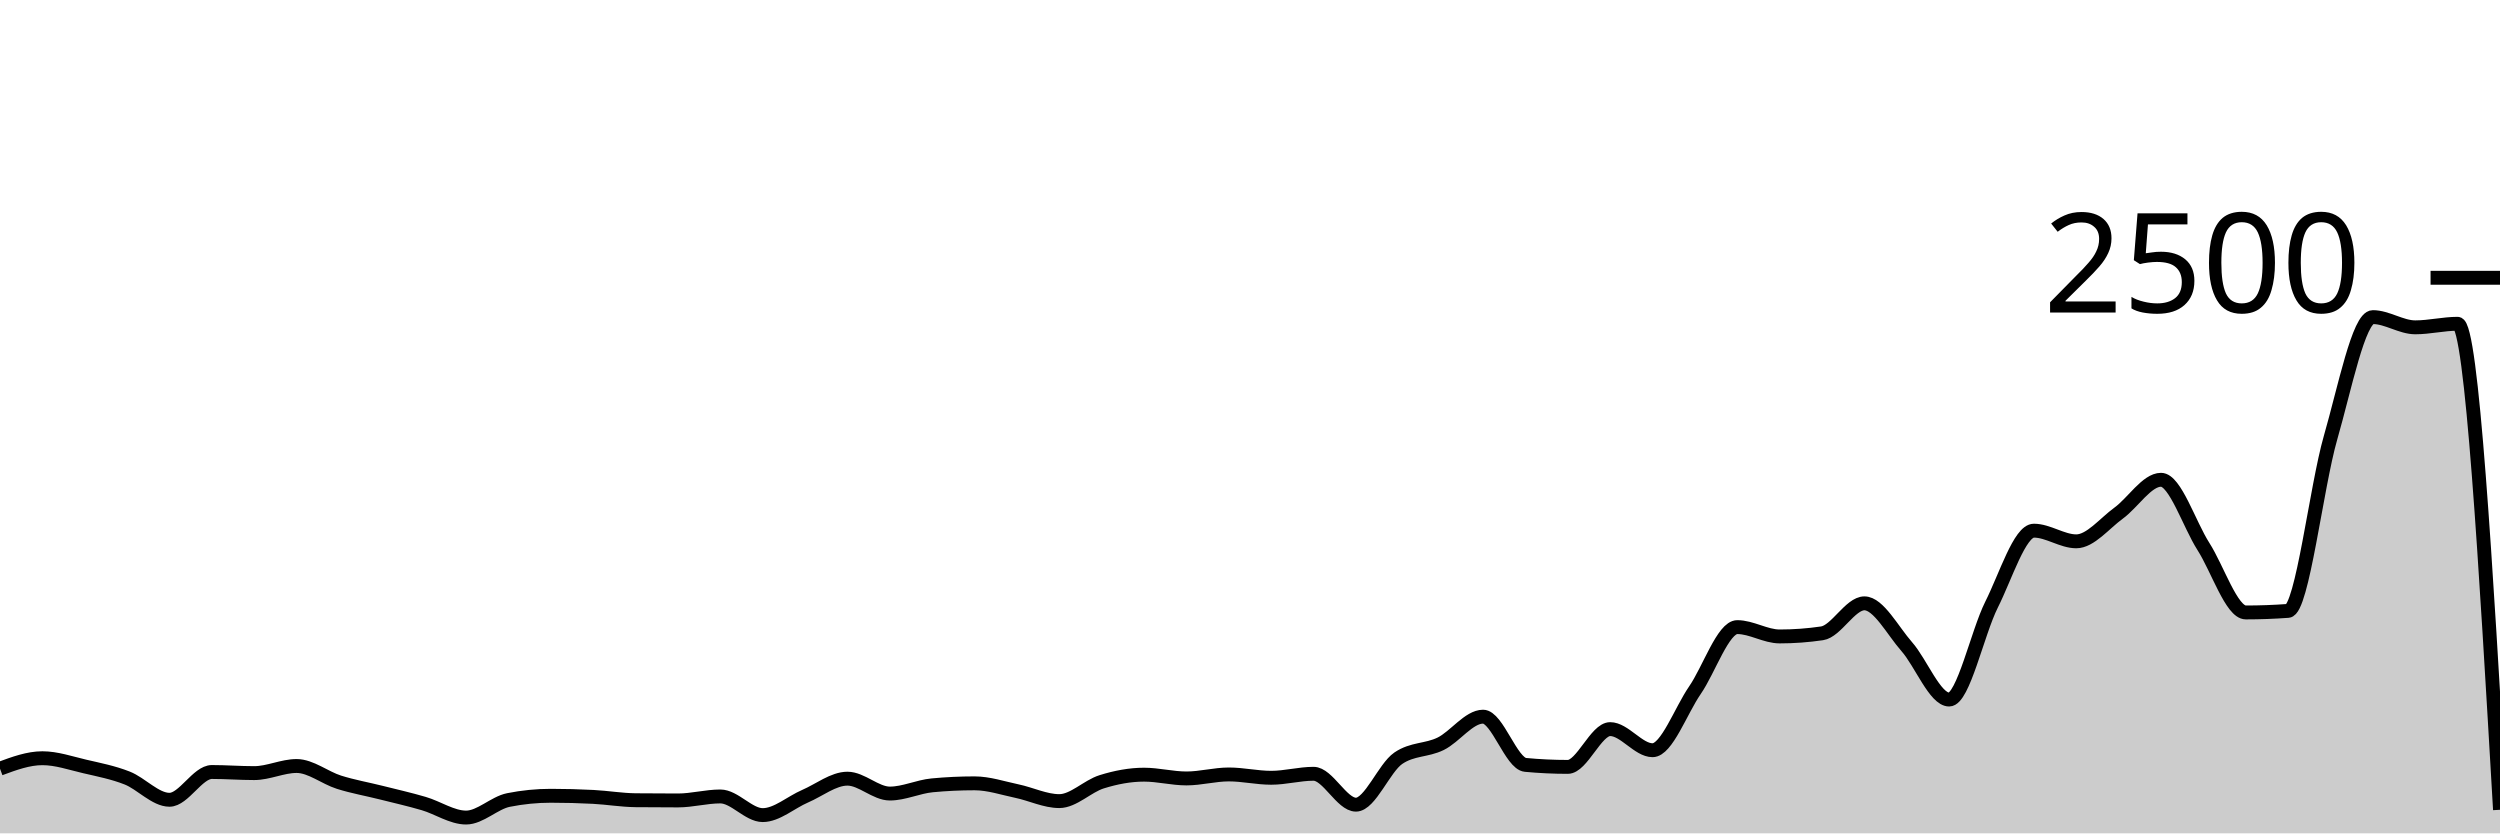
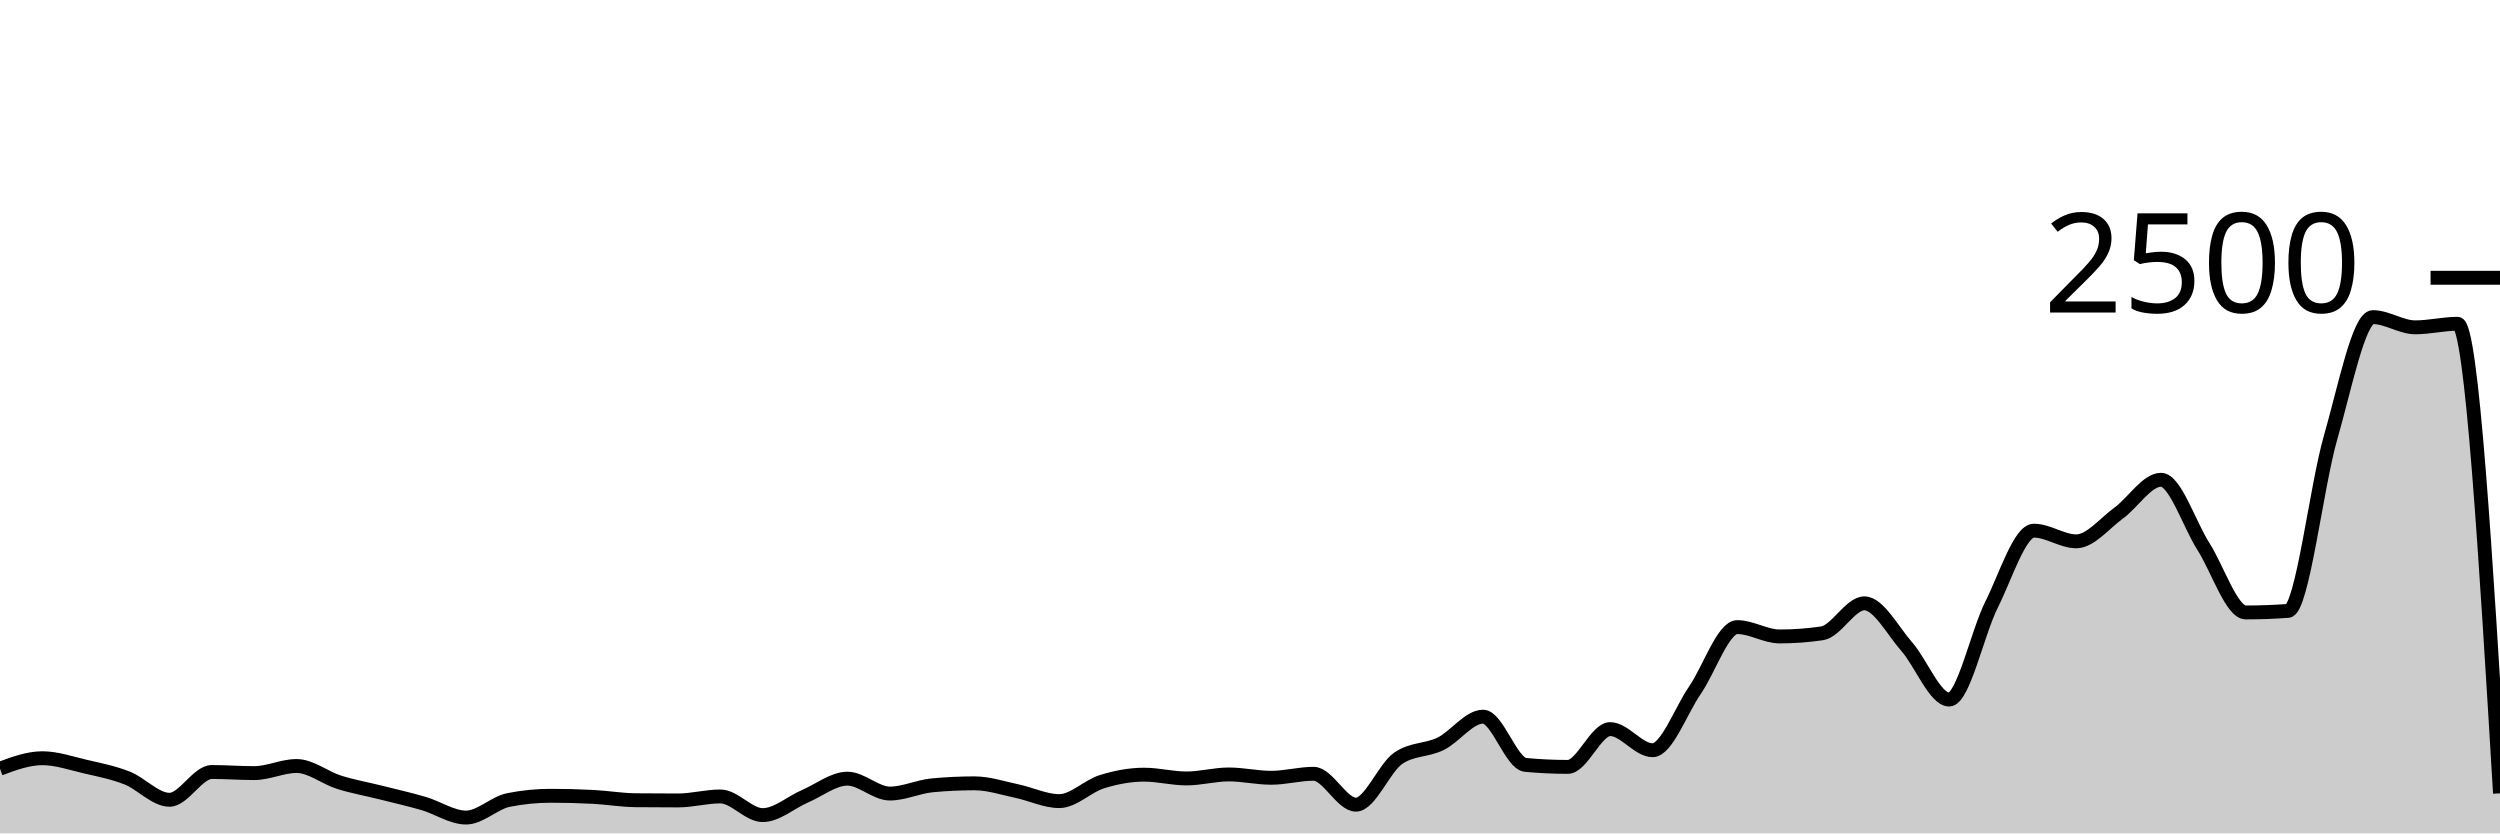
<svg xmlns="http://www.w3.org/2000/svg" viewBox="0 0 180 60">
  <g transform="translate(0,20)">
-     <path class="area" fill="rgba(0, 0, 0, 0.2)" d="M0,35.344C1.017,34.968,2.034,34.592,3.051,34.592C4.068,34.592,5.085,34.947,6.102,35.184C7.119,35.421,8.136,35.616,9.153,36.016C10.169,36.416,11.186,37.584,12.203,37.584C13.22,37.584,14.237,35.584,15.254,35.584C16.271,35.584,17.288,35.664,18.305,35.664C19.322,35.664,20.339,35.152,21.356,35.152C22.373,35.152,23.39,36,24.407,36.32C25.424,36.64,26.441,36.816,27.458,37.072C28.475,37.328,29.492,37.557,30.508,37.856C31.525,38.155,32.542,38.864,33.559,38.864C34.576,38.864,35.593,37.803,36.61,37.6C37.627,37.397,38.644,37.296,39.661,37.296C40.678,37.296,41.695,37.323,42.712,37.376C43.729,37.429,44.746,37.605,45.763,37.616C46.78,37.627,47.797,37.632,48.814,37.632C49.831,37.632,50.847,37.344,51.864,37.344C52.881,37.344,53.898,38.688,54.915,38.688C55.932,38.688,56.949,37.765,57.966,37.328C58.983,36.891,60,36.064,61.017,36.064C62.034,36.064,63.051,37.136,64.068,37.136C65.085,37.136,66.102,36.64,67.119,36.544C68.136,36.448,69.153,36.4,70.169,36.4C71.186,36.4,72.203,36.747,73.22,36.96C74.237,37.173,75.254,37.68,76.271,37.68C77.288,37.68,78.305,36.605,79.322,36.288C80.339,35.971,81.356,35.776,82.373,35.776C83.39,35.776,84.407,36.048,85.424,36.048C86.441,36.048,87.458,35.76,88.475,35.76C89.492,35.76,90.508,36,91.525,36C92.542,36,93.559,35.712,94.576,35.712C95.593,35.712,96.61,37.936,97.627,37.936C98.644,37.936,99.661,35.285,100.678,34.592C101.695,33.899,102.712,34.051,103.729,33.552C104.746,33.053,105.763,31.6,106.78,31.6C107.797,31.6,108.814,34.976,109.831,35.072C110.847,35.168,111.864,35.216,112.881,35.216C113.898,35.216,114.915,32.496,115.932,32.496C116.949,32.496,117.966,34.016,118.983,34.016C120,34.016,121.017,31.173,122.034,29.696C123.051,28.219,124.068,25.152,125.085,25.152C126.102,25.152,127.119,25.824,128.136,25.824C129.153,25.824,130.169,25.749,131.186,25.6C132.203,25.451,133.22,23.44,134.237,23.44C135.254,23.44,136.271,25.405,137.288,26.56C138.305,27.715,139.322,30.368,140.339,30.368C141.356,30.368,142.373,25.563,143.39,23.536C144.407,21.509,145.424,18.208,146.441,18.208C147.458,18.208,148.475,18.976,149.492,18.976C150.508,18.976,151.525,17.683,152.542,16.944C153.559,16.205,154.576,14.544,155.593,14.544C156.61,14.544,157.627,17.752,158.644,19.344C159.661,20.936,160.678,24.096,161.695,24.096C162.712,24.096,163.729,24.059,164.746,23.984C165.763,23.909,166.78,15.045,167.797,11.52C168.814,7.995,169.831,2.832,170.847,2.832C171.864,2.832,172.881,3.568,173.898,3.568C174.915,3.568,175.932,3.312,176.949,3.312C177.966,3.312,178.983,20.808,180,38.304L180,40C178.983,40,177.966,40,176.949,40C175.932,40,174.915,40,173.898,40C172.881,40,171.864,40,170.847,40C169.831,40,168.814,40,167.797,40C166.78,40,165.763,40,164.746,40C163.729,40,162.712,40,161.695,40C160.678,40,159.661,40,158.644,40C157.627,40,156.61,40,155.593,40C154.576,40,153.559,40,152.542,40C151.525,40,150.508,40,149.492,40C148.475,40,147.458,40,146.441,40C145.424,40,144.407,40,143.39,40C142.373,40,141.356,40,140.339,40C139.322,40,138.305,40,137.288,40C136.271,40,135.254,40,134.237,40C133.22,40,132.203,40,131.186,40C130.169,40,129.153,40,128.136,40C127.119,40,126.102,40,125.085,40C124.068,40,123.051,40,122.034,40C121.017,40,120,40,118.983,40C117.966,40,116.949,40,115.932,40C114.915,40,113.898,40,112.881,40C111.864,40,110.847,40,109.831,40C108.814,40,107.797,40,106.78,40C105.763,40,104.746,40,103.729,40C102.712,40,101.695,40,100.678,40C99.661,40,98.644,40,97.627,40C96.61,40,95.593,40,94.576,40C93.559,40,92.542,40,91.525,40C90.508,40,89.492,40,88.475,40C87.458,40,86.441,40,85.424,40C84.407,40,83.39,40,82.373,40C81.356,40,80.339,40,79.322,40C78.305,40,77.288,40,76.271,40C75.254,40,74.237,40,73.22,40C72.203,40,71.186,40,70.169,40C69.153,40,68.136,40,67.119,40C66.102,40,65.085,40,64.068,40C63.051,40,62.034,40,61.017,40C60,40,58.983,40,57.966,40C56.949,40,55.932,40,54.915,40C53.898,40,52.881,40,51.864,40C50.847,40,49.831,40,48.814,40C47.797,40,46.78,40,45.763,40C44.746,40,43.729,40,42.712,40C41.695,40,40.678,40,39.661,40C38.644,40,37.627,40,36.61,40C35.593,40,34.576,40,33.559,40C32.542,40,31.525,40,30.508,40C29.492,40,28.475,40,27.458,40C26.441,40,25.424,40,24.407,40C23.39,40,22.373,40,21.356,40C20.339,40,19.322,40,18.305,40C17.288,40,16.271,40,15.254,40C14.237,40,13.22,40,12.203,40C11.186,40,10.169,40,9.153,40C8.136,40,7.119,40,6.102,40C5.085,40,4.068,40,3.051,40C2.034,40,1.017,40,0,40Z" />
-     <path class="line" stroke="black" fill="none" d="M0,35.344C1.017,34.968,2.034,34.592,3.051,34.592C4.068,34.592,5.085,34.947,6.102,35.184C7.119,35.421,8.136,35.616,9.153,36.016C10.169,36.416,11.186,37.584,12.203,37.584C13.22,37.584,14.237,35.584,15.254,35.584C16.271,35.584,17.288,35.664,18.305,35.664C19.322,35.664,20.339,35.152,21.356,35.152C22.373,35.152,23.39,36,24.407,36.32C25.424,36.64,26.441,36.816,27.458,37.072C28.475,37.328,29.492,37.557,30.508,37.856C31.525,38.155,32.542,38.864,33.559,38.864C34.576,38.864,35.593,37.803,36.61,37.6C37.627,37.397,38.644,37.296,39.661,37.296C40.678,37.296,41.695,37.323,42.712,37.376C43.729,37.429,44.746,37.605,45.763,37.616C46.78,37.627,47.797,37.632,48.814,37.632C49.831,37.632,50.847,37.344,51.864,37.344C52.881,37.344,53.898,38.688,54.915,38.688C55.932,38.688,56.949,37.765,57.966,37.328C58.983,36.891,60,36.064,61.017,36.064C62.034,36.064,63.051,37.136,64.068,37.136C65.085,37.136,66.102,36.64,67.119,36.544C68.136,36.448,69.153,36.4,70.169,36.4C71.186,36.4,72.203,36.747,73.22,36.96C74.237,37.173,75.254,37.68,76.271,37.68C77.288,37.68,78.305,36.605,79.322,36.288C80.339,35.971,81.356,35.776,82.373,35.776C83.39,35.776,84.407,36.048,85.424,36.048C86.441,36.048,87.458,35.76,88.475,35.76C89.492,35.76,90.508,36,91.525,36C92.542,36,93.559,35.712,94.576,35.712C95.593,35.712,96.61,37.936,97.627,37.936C98.644,37.936,99.661,35.285,100.678,34.592C101.695,33.899,102.712,34.051,103.729,33.552C104.746,33.053,105.763,31.6,106.78,31.6C107.797,31.6,108.814,34.976,109.831,35.072C110.847,35.168,111.864,35.216,112.881,35.216C113.898,35.216,114.915,32.496,115.932,32.496C116.949,32.496,117.966,34.016,118.983,34.016C120,34.016,121.017,31.173,122.034,29.696C123.051,28.219,124.068,25.152,125.085,25.152C126.102,25.152,127.119,25.824,128.136,25.824C129.153,25.824,130.169,25.749,131.186,25.6C132.203,25.451,133.22,23.44,134.237,23.44C135.254,23.44,136.271,25.405,137.288,26.56C138.305,27.715,139.322,30.368,140.339,30.368C141.356,30.368,142.373,25.563,143.39,23.536C144.407,21.509,145.424,18.208,146.441,18.208C147.458,18.208,148.475,18.976,149.492,18.976C150.508,18.976,151.525,17.683,152.542,16.944C153.559,16.205,154.576,14.544,155.593,14.544C156.61,14.544,157.627,17.752,158.644,19.344C159.661,20.936,160.678,24.096,161.695,24.096C162.712,24.096,163.729,24.059,164.746,23.984C165.763,23.909,166.78,15.045,167.797,11.52C168.814,7.995,169.831,2.832,170.847,2.832C171.864,2.832,172.881,3.568,173.898,3.568C174.915,3.568,175.932,3.312,176.949,3.312C177.966,3.312,178.983,20.808,180,38.304" />
+     <path class="area" fill="rgba(0, 0, 0, 0.2)" d="M0,35.344C1.017,34.968,2.034,34.592,3.051,34.592C4.068,34.592,5.085,34.947,6.102,35.184C7.119,35.421,8.136,35.616,9.153,36.016C10.169,36.416,11.186,37.584,12.203,37.584C13.22,37.584,14.237,35.584,15.254,35.584C16.271,35.584,17.288,35.664,18.305,35.664C19.322,35.664,20.339,35.152,21.356,35.152C22.373,35.152,23.39,36,24.407,36.32C25.424,36.64,26.441,36.816,27.458,37.072C28.475,37.328,29.492,37.557,30.508,37.856C31.525,38.155,32.542,38.864,33.559,38.864C34.576,38.864,35.593,37.803,36.61,37.6C37.627,37.397,38.644,37.296,39.661,37.296C40.678,37.296,41.695,37.323,42.712,37.376C43.729,37.429,44.746,37.605,45.763,37.616C46.78,37.627,47.797,37.632,48.814,37.632C49.831,37.632,50.847,37.344,51.864,37.344C52.881,37.344,53.898,38.688,54.915,38.688C55.932,38.688,56.949,37.765,57.966,37.328C58.983,36.891,60,36.064,61.017,36.064C62.034,36.064,63.051,37.136,64.068,37.136C65.085,37.136,66.102,36.64,67.119,36.544C68.136,36.448,69.153,36.4,70.169,36.4C71.186,36.4,72.203,36.747,73.22,36.96C74.237,37.173,75.254,37.68,76.271,37.68C77.288,37.68,78.305,36.605,79.322,36.288C80.339,35.971,81.356,35.776,82.373,35.776C83.39,35.776,84.407,36.048,85.424,36.048C86.441,36.048,87.458,35.76,88.475,35.76C89.492,35.76,90.508,36,91.525,36C92.542,36,93.559,35.712,94.576,35.712C95.593,35.712,96.61,37.936,97.627,37.936C98.644,37.936,99.661,35.285,100.678,34.592C101.695,33.899,102.712,34.051,103.729,33.552C104.746,33.053,105.763,31.6,106.78,31.6C107.797,31.6,108.814,34.976,109.831,35.072C110.847,35.168,111.864,35.216,112.881,35.216C113.898,35.216,114.915,32.496,115.932,32.496C116.949,32.496,117.966,34.016,118.983,34.016C120,34.016,121.017,31.173,122.034,29.696C123.051,28.219,124.068,25.152,125.085,25.152C126.102,25.152,127.119,25.824,128.136,25.824C129.153,25.824,130.169,25.749,131.186,25.6C132.203,25.451,133.22,23.44,134.237,23.44C135.254,23.44,136.271,25.405,137.288,26.56C138.305,27.715,139.322,30.368,140.339,30.368C141.356,30.368,142.373,25.563,143.39,23.536C144.407,21.509,145.424,18.208,146.441,18.208C147.458,18.208,148.475,18.976,149.492,18.976C150.508,18.976,151.525,17.683,152.542,16.944C153.559,16.205,154.576,14.544,155.593,14.544C156.61,14.544,157.627,17.752,158.644,19.344C159.661,20.936,160.678,24.096,161.695,24.096C162.712,24.096,163.729,24.059,164.746,23.984C165.763,23.909,166.78,15.045,167.797,11.52C168.814,7.995,169.831,2.832,170.847,2.832C171.864,2.832,172.881,3.568,173.898,3.568C174.915,3.568,175.932,3.312,176.949,3.312C177.966,3.312,178.983,20.216,180,37.12L180,40C178.983,40,177.966,40,176.949,40C175.932,40,174.915,40,173.898,40C172.881,40,171.864,40,170.847,40C169.831,40,168.814,40,167.797,40C166.78,40,165.763,40,164.746,40C163.729,40,162.712,40,161.695,40C160.678,40,159.661,40,158.644,40C157.627,40,156.61,40,155.593,40C154.576,40,153.559,40,152.542,40C151.525,40,150.508,40,149.492,40C148.475,40,147.458,40,146.441,40C145.424,40,144.407,40,143.39,40C142.373,40,141.356,40,140.339,40C139.322,40,138.305,40,137.288,40C136.271,40,135.254,40,134.237,40C133.22,40,132.203,40,131.186,40C130.169,40,129.153,40,128.136,40C127.119,40,126.102,40,125.085,40C124.068,40,123.051,40,122.034,40C121.017,40,120,40,118.983,40C117.966,40,116.949,40,115.932,40C114.915,40,113.898,40,112.881,40C111.864,40,110.847,40,109.831,40C108.814,40,107.797,40,106.78,40C105.763,40,104.746,40,103.729,40C102.712,40,101.695,40,100.678,40C99.661,40,98.644,40,97.627,40C96.61,40,95.593,40,94.576,40C93.559,40,92.542,40,91.525,40C90.508,40,89.492,40,88.475,40C87.458,40,86.441,40,85.424,40C84.407,40,83.39,40,82.373,40C81.356,40,80.339,40,79.322,40C78.305,40,77.288,40,76.271,40C75.254,40,74.237,40,73.22,40C72.203,40,71.186,40,70.169,40C69.153,40,68.136,40,67.119,40C66.102,40,65.085,40,64.068,40C63.051,40,62.034,40,61.017,40C60,40,58.983,40,57.966,40C56.949,40,55.932,40,54.915,40C53.898,40,52.881,40,51.864,40C50.847,40,49.831,40,48.814,40C47.797,40,46.78,40,45.763,40C44.746,40,43.729,40,42.712,40C41.695,40,40.678,40,39.661,40C38.644,40,37.627,40,36.61,40C35.593,40,34.576,40,33.559,40C32.542,40,31.525,40,30.508,40C29.492,40,28.475,40,27.458,40C26.441,40,25.424,40,24.407,40C23.39,40,22.373,40,21.356,40C20.339,40,19.322,40,18.305,40C17.288,40,16.271,40,15.254,40C14.237,40,13.22,40,12.203,40C11.186,40,10.169,40,9.153,40C8.136,40,7.119,40,6.102,40C5.085,40,4.068,40,3.051,40C2.034,40,1.017,40,0,40Z" />
+     <path class="line" stroke="black" fill="none" d="M0,35.344C1.017,34.968,2.034,34.592,3.051,34.592C4.068,34.592,5.085,34.947,6.102,35.184C7.119,35.421,8.136,35.616,9.153,36.016C10.169,36.416,11.186,37.584,12.203,37.584C13.22,37.584,14.237,35.584,15.254,35.584C16.271,35.584,17.288,35.664,18.305,35.664C19.322,35.664,20.339,35.152,21.356,35.152C22.373,35.152,23.39,36,24.407,36.32C25.424,36.64,26.441,36.816,27.458,37.072C28.475,37.328,29.492,37.557,30.508,37.856C31.525,38.155,32.542,38.864,33.559,38.864C34.576,38.864,35.593,37.803,36.61,37.6C37.627,37.397,38.644,37.296,39.661,37.296C40.678,37.296,41.695,37.323,42.712,37.376C43.729,37.429,44.746,37.605,45.763,37.616C46.78,37.627,47.797,37.632,48.814,37.632C49.831,37.632,50.847,37.344,51.864,37.344C52.881,37.344,53.898,38.688,54.915,38.688C55.932,38.688,56.949,37.765,57.966,37.328C58.983,36.891,60,36.064,61.017,36.064C62.034,36.064,63.051,37.136,64.068,37.136C65.085,37.136,66.102,36.64,67.119,36.544C68.136,36.448,69.153,36.4,70.169,36.4C71.186,36.4,72.203,36.747,73.22,36.96C74.237,37.173,75.254,37.68,76.271,37.68C77.288,37.68,78.305,36.605,79.322,36.288C80.339,35.971,81.356,35.776,82.373,35.776C83.39,35.776,84.407,36.048,85.424,36.048C86.441,36.048,87.458,35.76,88.475,35.76C89.492,35.76,90.508,36,91.525,36C92.542,36,93.559,35.712,94.576,35.712C95.593,35.712,96.61,37.936,97.627,37.936C98.644,37.936,99.661,35.285,100.678,34.592C101.695,33.899,102.712,34.051,103.729,33.552C104.746,33.053,105.763,31.6,106.78,31.6C107.797,31.6,108.814,34.976,109.831,35.072C110.847,35.168,111.864,35.216,112.881,35.216C113.898,35.216,114.915,32.496,115.932,32.496C116.949,32.496,117.966,34.016,118.983,34.016C120,34.016,121.017,31.173,122.034,29.696C123.051,28.219,124.068,25.152,125.085,25.152C126.102,25.152,127.119,25.824,128.136,25.824C129.153,25.824,130.169,25.749,131.186,25.6C132.203,25.451,133.22,23.44,134.237,23.44C135.254,23.44,136.271,25.405,137.288,26.56C138.305,27.715,139.322,30.368,140.339,30.368C141.356,30.368,142.373,25.563,143.39,23.536C144.407,21.509,145.424,18.208,146.441,18.208C147.458,18.208,148.475,18.976,149.492,18.976C150.508,18.976,151.525,17.683,152.542,16.944C153.559,16.205,154.576,14.544,155.593,14.544C156.61,14.544,157.627,17.752,158.644,19.344C159.661,20.936,160.678,24.096,161.695,24.096C162.712,24.096,163.729,24.059,164.746,23.984C165.763,23.909,166.78,15.045,167.797,11.52C168.814,7.995,169.831,2.832,170.847,2.832C171.864,2.832,172.881,3.568,173.898,3.568C174.915,3.568,175.932,3.312,176.949,3.312C177.966,3.312,178.983,20.216,180,37.12" />
    <path class="axis-ceiling" stroke-width="1" stroke="black" fill="none" d="M175,0L180,0" />
    <text class="axis-ceiling-label" font-family="sans-serif" text-anchor="end" font-size="10px" x="170" y="2.5">2500</text>
  </g>
</svg>
